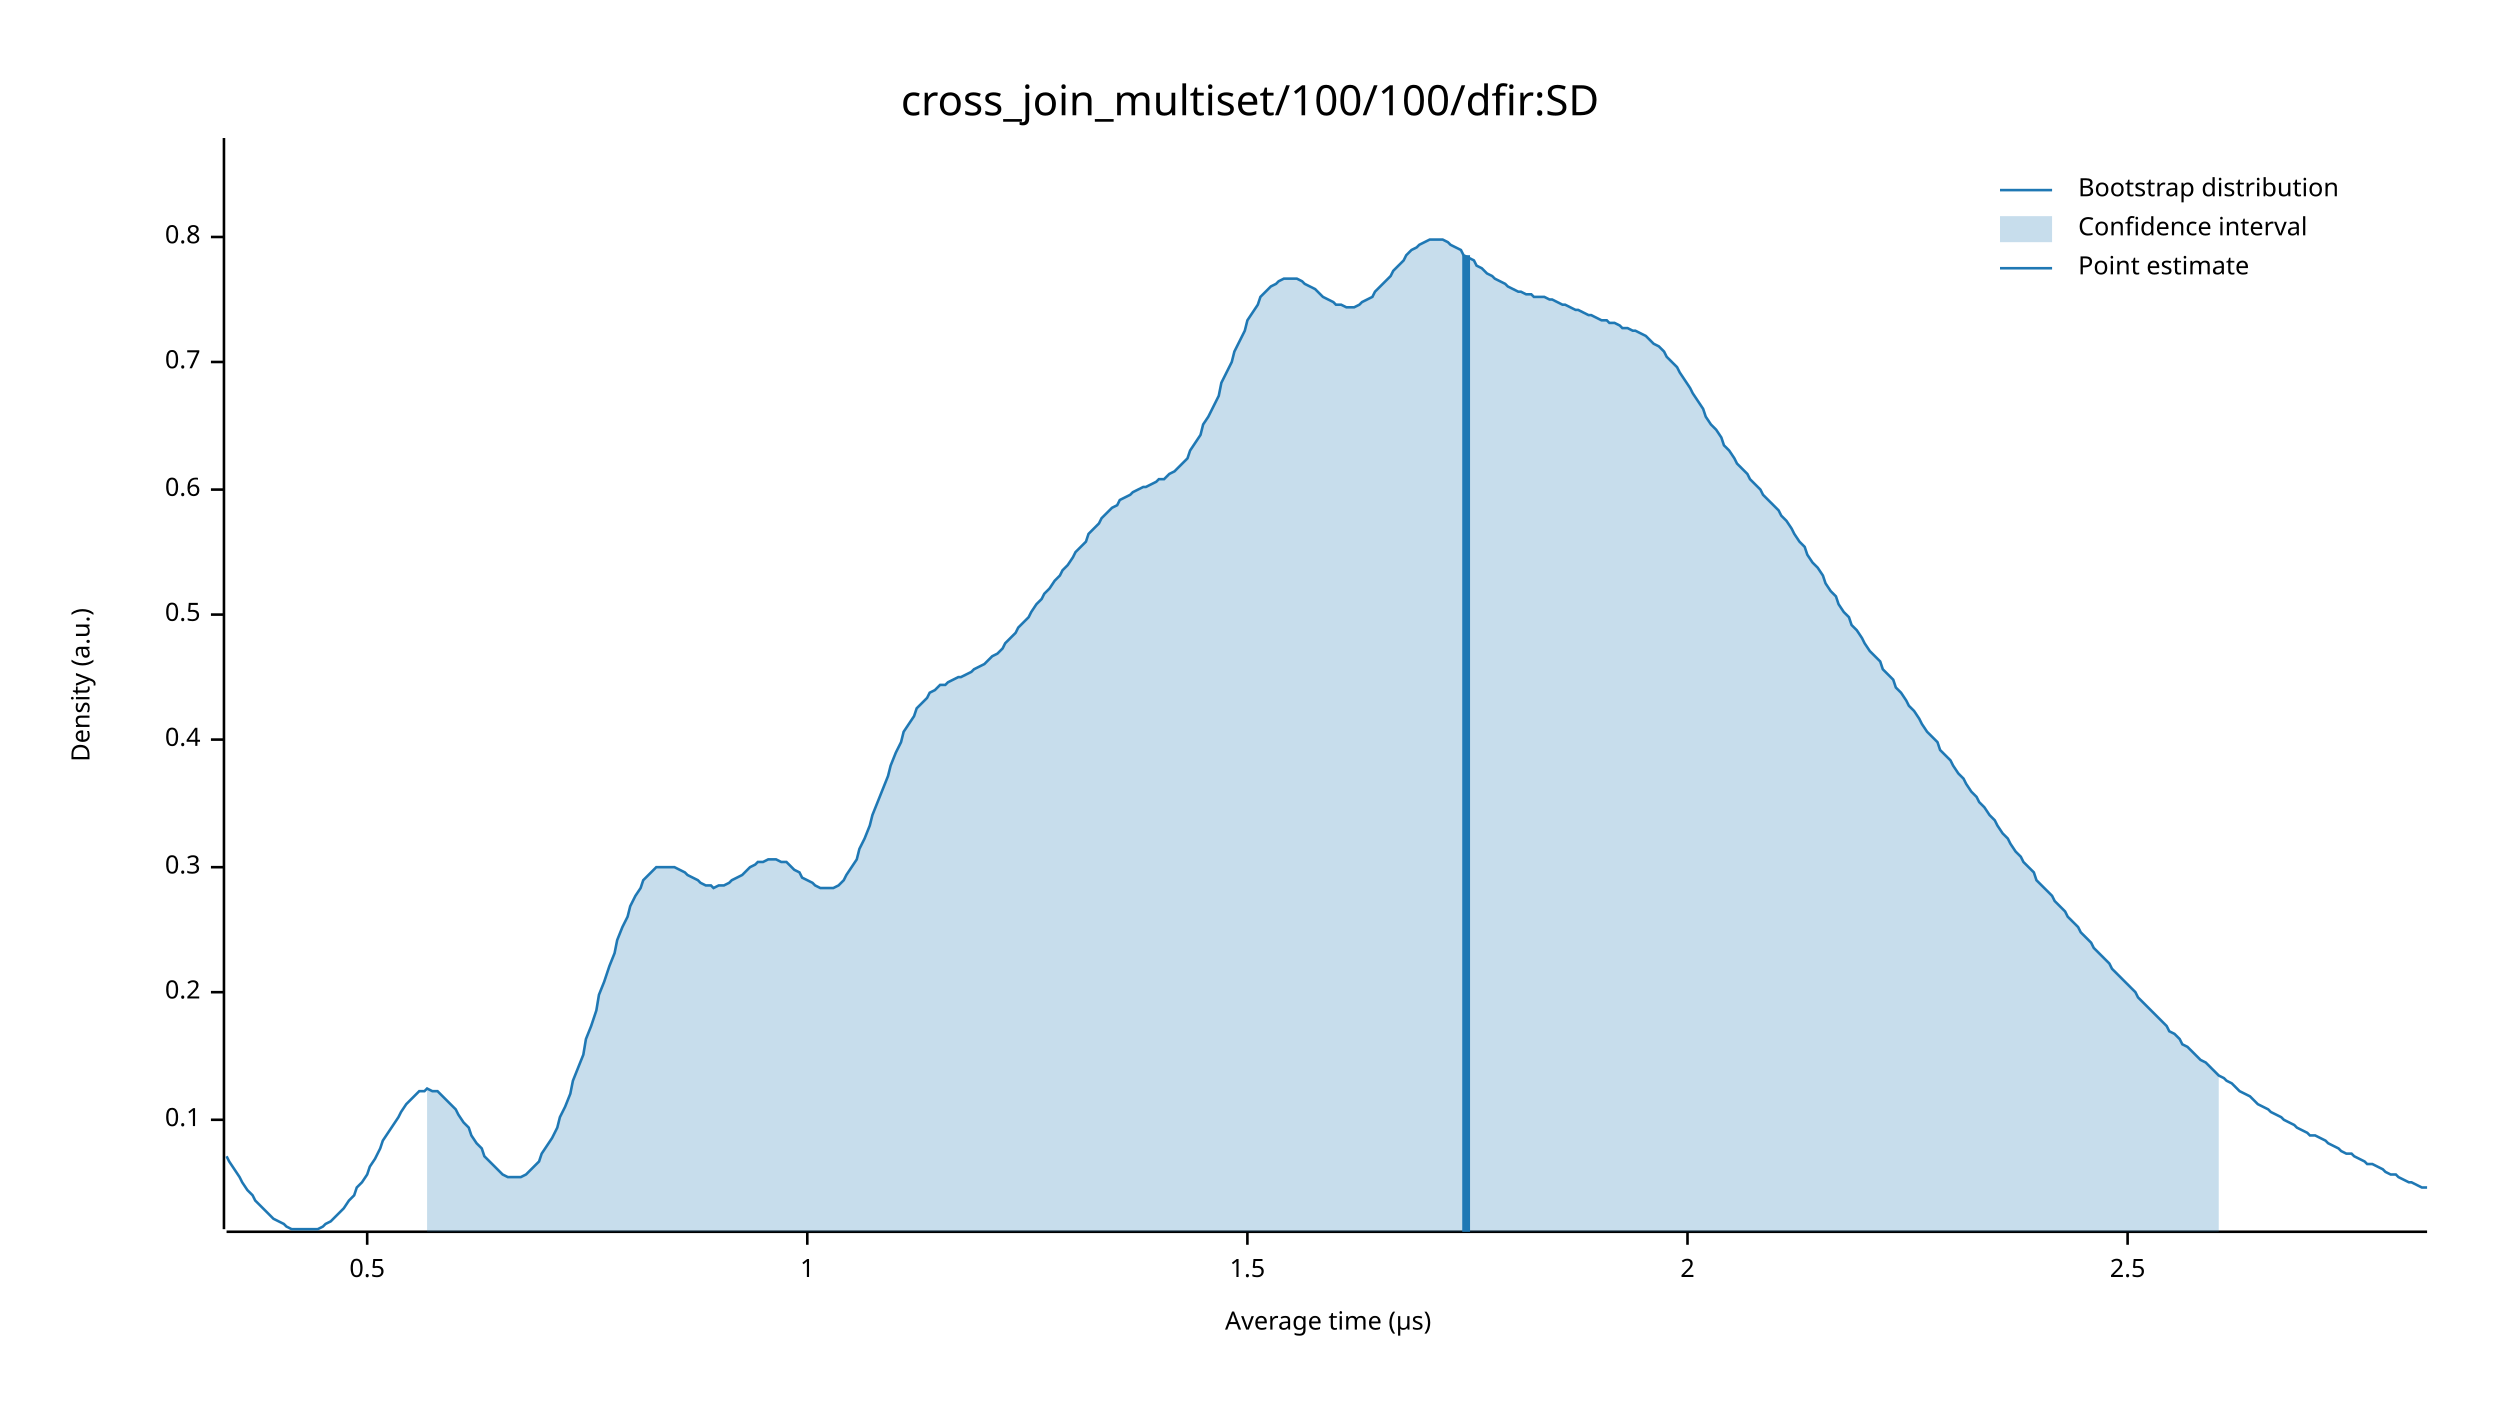
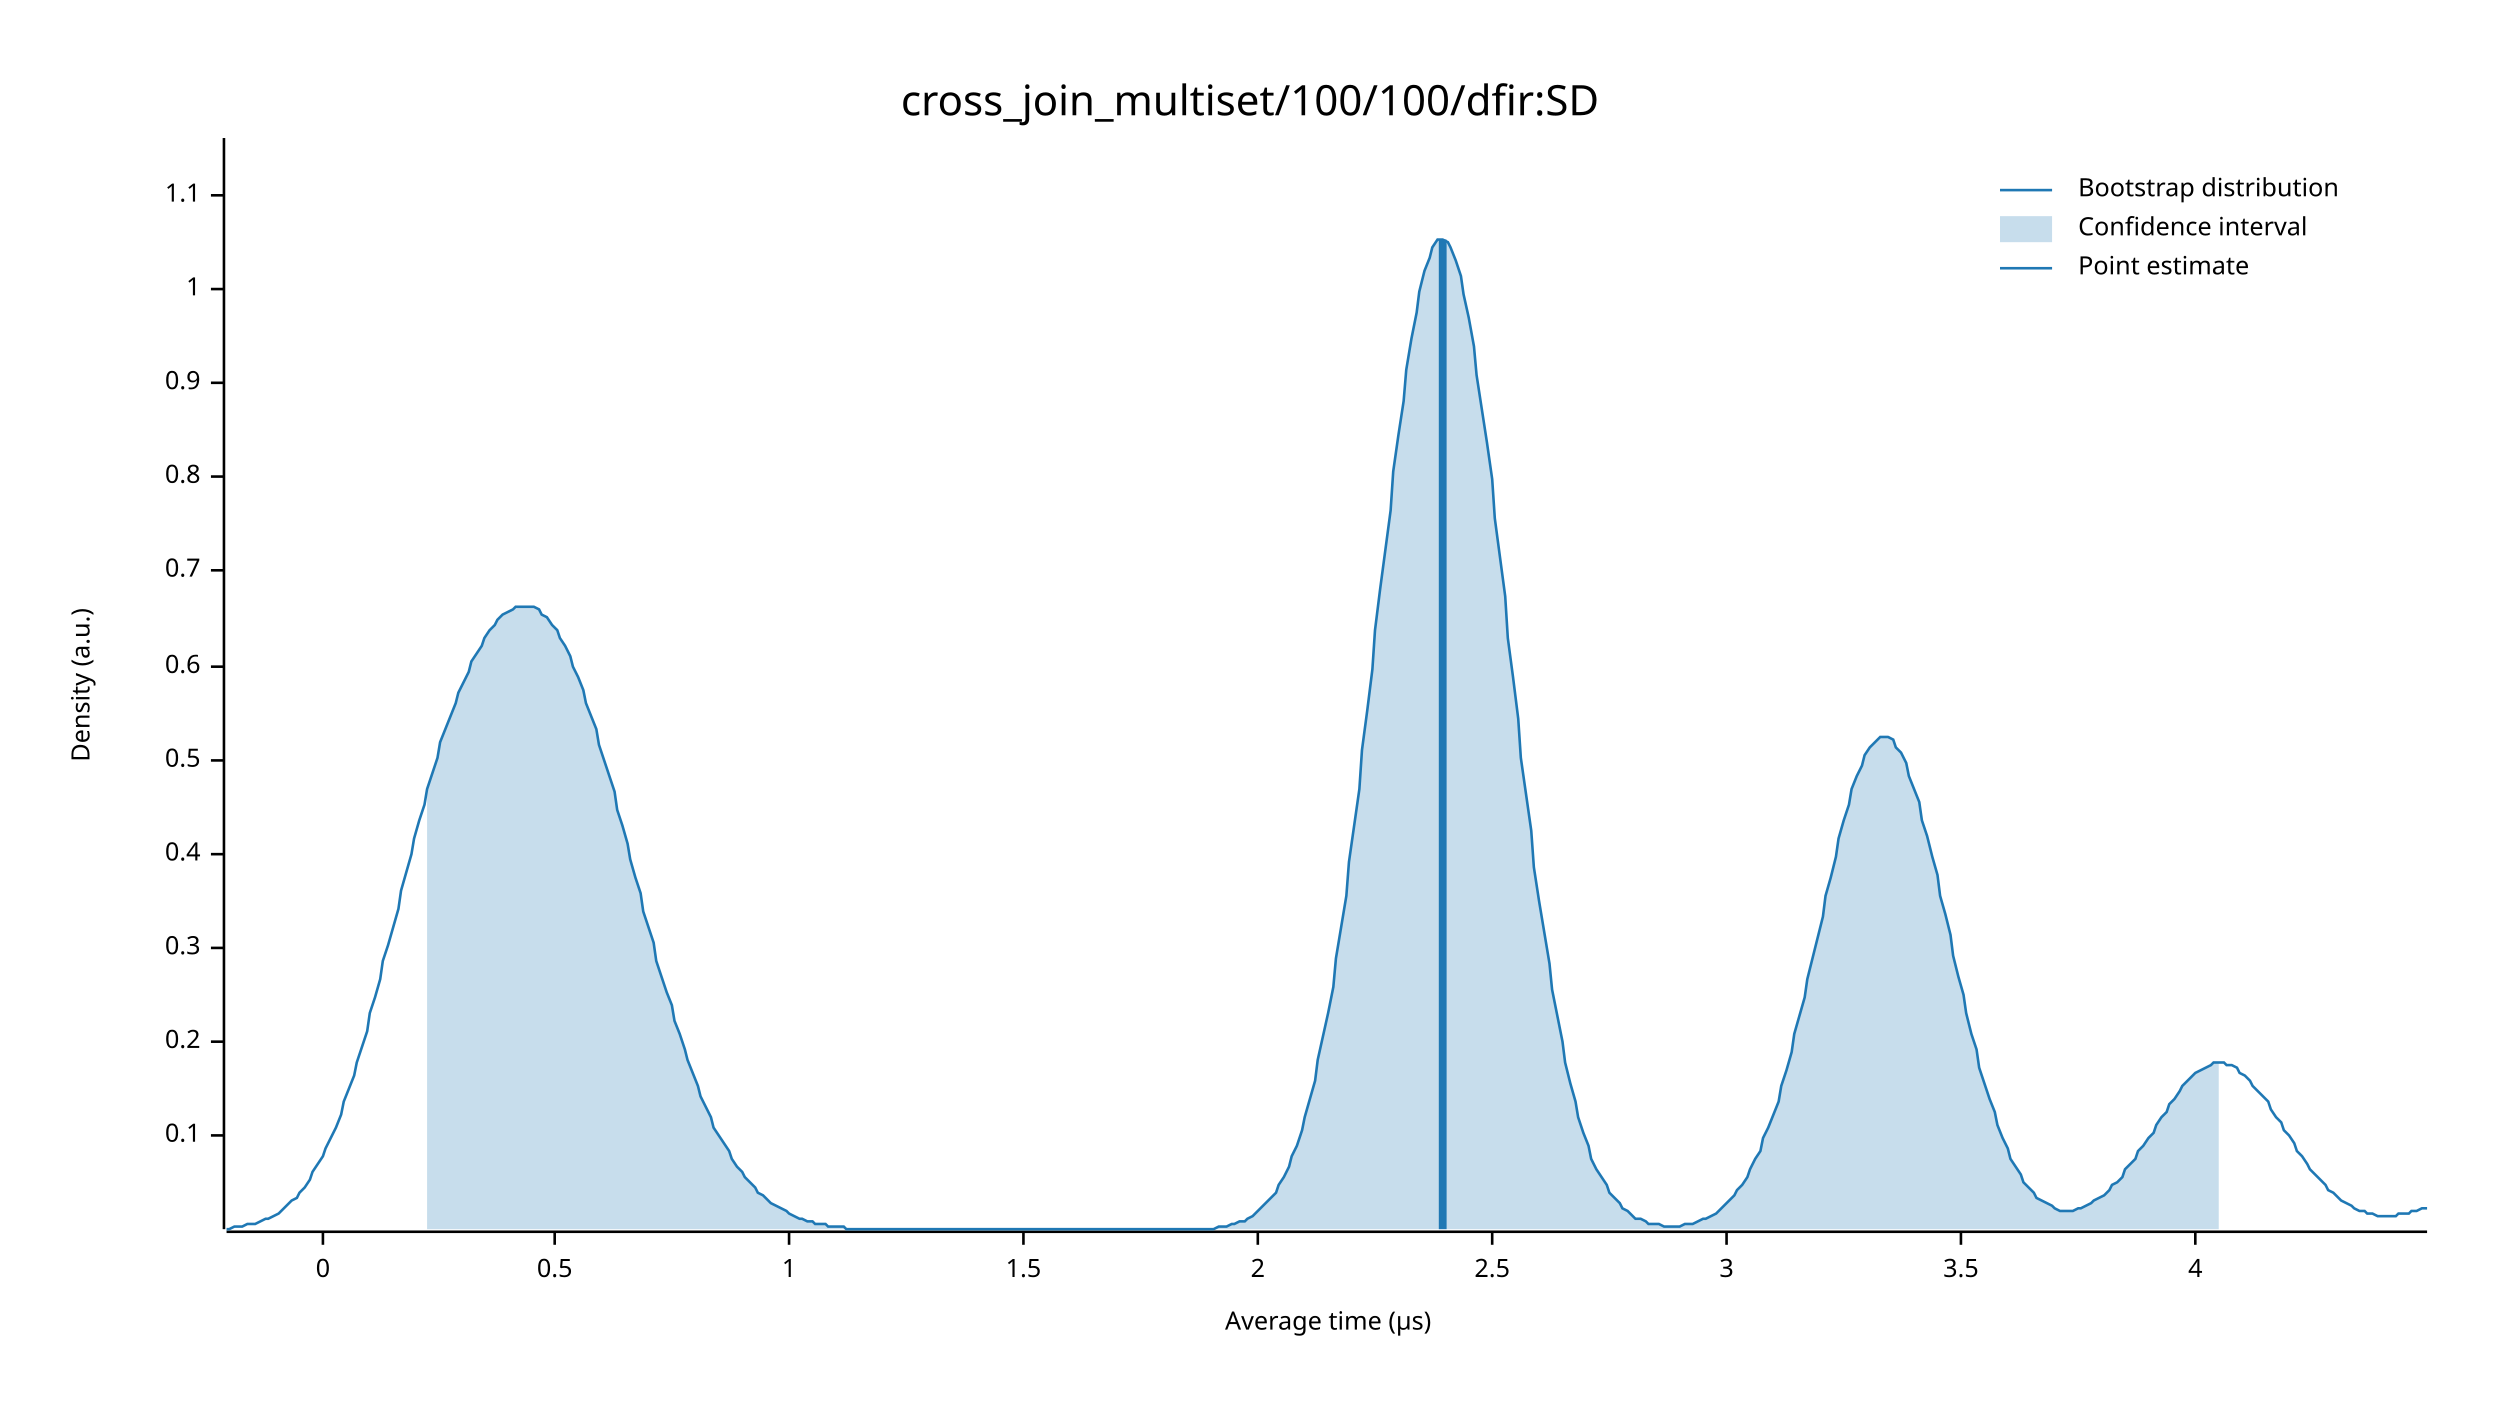
<svg xmlns="http://www.w3.org/2000/svg" width="960" height="540" viewBox="0 0 960 540">
  <text x="480" y="32" dy="0.76em" text-anchor="middle" font-family="sans-serif" font-size="16.129" opacity="1" fill="#000000">
cross_join_multiset/100/100/dfir:SD
</text>
  <text x="27" y="263" dy="0.76em" text-anchor="middle" font-family="sans-serif" font-size="9.677" opacity="1" fill="#000000" transform="rotate(270, 27, 263)">
Density (a.u.)
</text>
  <text x="510" y="513" dy="-0.5ex" text-anchor="middle" font-family="sans-serif" font-size="9.677" opacity="1" fill="#000000">
Average time (µs)
</text>
  <polyline fill="none" opacity="1" stroke="#000000" stroke-width="1" points="86,53 86,472 " />
-   <text x="77" y="430" dy="0.5ex" text-anchor="end" font-family="sans-serif" font-size="9.677" opacity="1" fill="#000000">
+   <text x="77" y="436" dy="0.5ex" text-anchor="end" font-family="sans-serif" font-size="9.677" opacity="1" fill="#000000">
0.1
</text>
-   <polyline fill="none" opacity="1" stroke="#000000" stroke-width="1" points="81,430 86,430 " />
-   <text x="77" y="381" dy="0.5ex" text-anchor="end" font-family="sans-serif" font-size="9.677" opacity="1" fill="#000000">
+   <polyline fill="none" opacity="1" stroke="#000000" stroke-width="1" points="81,436 86,436 " />
+   <text x="77" y="400" dy="0.5ex" text-anchor="end" font-family="sans-serif" font-size="9.677" opacity="1" fill="#000000">
0.2
</text>
-   <polyline fill="none" opacity="1" stroke="#000000" stroke-width="1" points="81,381 86,381 " />
-   <text x="77" y="333" dy="0.5ex" text-anchor="end" font-family="sans-serif" font-size="9.677" opacity="1" fill="#000000">
+   <polyline fill="none" opacity="1" stroke="#000000" stroke-width="1" points="81,400 86,400 " />
+   <text x="77" y="364" dy="0.5ex" text-anchor="end" font-family="sans-serif" font-size="9.677" opacity="1" fill="#000000">
0.3
</text>
-   <polyline fill="none" opacity="1" stroke="#000000" stroke-width="1" points="81,333 86,333 " />
-   <text x="77" y="284" dy="0.5ex" text-anchor="end" font-family="sans-serif" font-size="9.677" opacity="1" fill="#000000">
+   <polyline fill="none" opacity="1" stroke="#000000" stroke-width="1" points="81,364 86,364 " />
+   <text x="77" y="328" dy="0.5ex" text-anchor="end" font-family="sans-serif" font-size="9.677" opacity="1" fill="#000000">
0.4
</text>
-   <polyline fill="none" opacity="1" stroke="#000000" stroke-width="1" points="81,284 86,284 " />
-   <text x="77" y="236" dy="0.5ex" text-anchor="end" font-family="sans-serif" font-size="9.677" opacity="1" fill="#000000">
+   <polyline fill="none" opacity="1" stroke="#000000" stroke-width="1" points="81,328 86,328 " />
+   <text x="77" y="292" dy="0.5ex" text-anchor="end" font-family="sans-serif" font-size="9.677" opacity="1" fill="#000000">
0.5
</text>
-   <polyline fill="none" opacity="1" stroke="#000000" stroke-width="1" points="81,236 86,236 " />
-   <text x="77" y="188" dy="0.5ex" text-anchor="end" font-family="sans-serif" font-size="9.677" opacity="1" fill="#000000">
+   <polyline fill="none" opacity="1" stroke="#000000" stroke-width="1" points="81,292 86,292 " />
+   <text x="77" y="256" dy="0.5ex" text-anchor="end" font-family="sans-serif" font-size="9.677" opacity="1" fill="#000000">
0.6
</text>
-   <polyline fill="none" opacity="1" stroke="#000000" stroke-width="1" points="81,188 86,188 " />
-   <text x="77" y="139" dy="0.5ex" text-anchor="end" font-family="sans-serif" font-size="9.677" opacity="1" fill="#000000">
+   <polyline fill="none" opacity="1" stroke="#000000" stroke-width="1" points="81,256 86,256 " />
+   <text x="77" y="219" dy="0.5ex" text-anchor="end" font-family="sans-serif" font-size="9.677" opacity="1" fill="#000000">
0.7
</text>
-   <polyline fill="none" opacity="1" stroke="#000000" stroke-width="1" points="81,139 86,139 " />
-   <text x="77" y="91" dy="0.5ex" text-anchor="end" font-family="sans-serif" font-size="9.677" opacity="1" fill="#000000">
+   <polyline fill="none" opacity="1" stroke="#000000" stroke-width="1" points="81,219 86,219 " />
+   <text x="77" y="183" dy="0.5ex" text-anchor="end" font-family="sans-serif" font-size="9.677" opacity="1" fill="#000000">
0.8
</text>
-   <polyline fill="none" opacity="1" stroke="#000000" stroke-width="1" points="81,91 86,91 " />
+   <polyline fill="none" opacity="1" stroke="#000000" stroke-width="1" points="81,183 86,183 " />
+   <text x="77" y="147" dy="0.5ex" text-anchor="end" font-family="sans-serif" font-size="9.677" opacity="1" fill="#000000">
+ 0.9
+ </text>
+   <polyline fill="none" opacity="1" stroke="#000000" stroke-width="1" points="81,147 86,147 " />
+   <text x="77" y="111" dy="0.5ex" text-anchor="end" font-family="sans-serif" font-size="9.677" opacity="1" fill="#000000">
+ 1
+ </text>
+   <polyline fill="none" opacity="1" stroke="#000000" stroke-width="1" points="81,111 86,111 " />
+   <text x="77" y="75" dy="0.5ex" text-anchor="end" font-family="sans-serif" font-size="9.677" opacity="1" fill="#000000">
+ 1.1
+ </text>
+   <polyline fill="none" opacity="1" stroke="#000000" stroke-width="1" points="81,75 86,75 " />
  <polyline fill="none" opacity="1" stroke="#000000" stroke-width="1" points="87,473 932,473 " />
-   <text x="141" y="483" dy="0.76em" text-anchor="middle" font-family="sans-serif" font-size="9.677" opacity="1" fill="#000000">
+   <text x="124" y="483" dy="0.76em" text-anchor="middle" font-family="sans-serif" font-size="9.677" opacity="1" fill="#000000">
+ 0
+ </text>
+   <polyline fill="none" opacity="1" stroke="#000000" stroke-width="1" points="124,473 124,478 " />
+   <text x="213" y="483" dy="0.76em" text-anchor="middle" font-family="sans-serif" font-size="9.677" opacity="1" fill="#000000">
0.5
</text>
-   <polyline fill="none" opacity="1" stroke="#000000" stroke-width="1" points="141,473 141,478 " />
-   <text x="310" y="483" dy="0.76em" text-anchor="middle" font-family="sans-serif" font-size="9.677" opacity="1" fill="#000000">
+   <polyline fill="none" opacity="1" stroke="#000000" stroke-width="1" points="213,473 213,478 " />
+   <text x="303" y="483" dy="0.76em" text-anchor="middle" font-family="sans-serif" font-size="9.677" opacity="1" fill="#000000">
1
</text>
-   <polyline fill="none" opacity="1" stroke="#000000" stroke-width="1" points="310,473 310,478 " />
-   <text x="479" y="483" dy="0.76em" text-anchor="middle" font-family="sans-serif" font-size="9.677" opacity="1" fill="#000000">
+   <polyline fill="none" opacity="1" stroke="#000000" stroke-width="1" points="303,473 303,478 " />
+   <text x="393" y="483" dy="0.76em" text-anchor="middle" font-family="sans-serif" font-size="9.677" opacity="1" fill="#000000">
1.5
</text>
-   <polyline fill="none" opacity="1" stroke="#000000" stroke-width="1" points="479,473 479,478 " />
-   <text x="648" y="483" dy="0.76em" text-anchor="middle" font-family="sans-serif" font-size="9.677" opacity="1" fill="#000000">
+   <polyline fill="none" opacity="1" stroke="#000000" stroke-width="1" points="393,473 393,478 " />
+   <text x="483" y="483" dy="0.76em" text-anchor="middle" font-family="sans-serif" font-size="9.677" opacity="1" fill="#000000">
2
</text>
-   <polyline fill="none" opacity="1" stroke="#000000" stroke-width="1" points="648,473 648,478 " />
-   <text x="817" y="483" dy="0.76em" text-anchor="middle" font-family="sans-serif" font-size="9.677" opacity="1" fill="#000000">
+   <polyline fill="none" opacity="1" stroke="#000000" stroke-width="1" points="483,473 483,478 " />
+   <text x="573" y="483" dy="0.76em" text-anchor="middle" font-family="sans-serif" font-size="9.677" opacity="1" fill="#000000">
2.5
</text>
-   <polyline fill="none" opacity="1" stroke="#000000" stroke-width="1" points="817,473 817,478 " />
-   <polyline fill="none" opacity="1" stroke="#1F78B4" stroke-width="1" points="87,444 88,446 90,449 92,452 93,454 95,457 97,459 98,461 100,463 102,465 103,466 105,468 107,469 109,470 110,471 112,472 114,472 115,472 117,472 119,472 120,472 122,472 124,471 125,470 127,469 129,467 131,465 132,464 134,461 136,459 137,456 139,454 141,451 142,448 144,445 146,441 147,438 149,435 151,432 153,429 154,427 156,424 158,422 159,421 161,419 163,419 164,418 166,419 168,419 169,420 171,422 173,424 175,426 176,428 178,431 180,433 181,436 183,439 185,441 186,444 188,446 190,448 191,449 193,451 195,452 197,452 198,452 200,452 202,451 203,450 205,448 207,446 208,443 210,440 212,437 214,433 215,429 217,425 219,420 220,415 222,410 224,405 225,399 227,394 229,388 230,382 232,377 234,371 236,366 237,361 239,356 241,352 242,348 244,344 246,341 247,338 249,336 251,334 252,333 254,333 256,333 258,333 259,333 261,334 263,335 264,336 266,337 268,338 269,339 271,340 273,340 274,341 276,340 278,340 280,339 281,338 283,337 285,336 286,335 288,333 290,332 291,331 293,331 295,330 296,330 298,330 300,331 302,331 303,332 305,334 307,335 308,337 310,338 312,339 313,340 315,341 317,341 318,341 320,341 322,340 324,338 325,336 327,333 329,330 330,326 332,322 334,317 335,313 337,308 339,303 341,298 342,294 344,289 346,285 347,281 349,278 351,275 352,272 354,270 356,268 357,266 359,265 361,263 363,263 364,262 366,261 368,260 369,260 371,259 373,258 374,257 376,256 378,255 379,254 381,252 383,251 385,249 386,247 388,245 390,243 391,241 393,239 395,237 396,235 398,232 400,230 401,228 403,226 405,223 407,221 408,219 410,217 412,214 413,212 415,210 417,208 418,205 420,203 422,201 423,199 425,197 427,195 429,194 430,192 432,191 434,190 435,189 437,188 439,187 440,187 442,186 444,185 445,184 447,184 449,182 451,181 452,180 454,178 456,176 457,173 459,170 461,167 462,163 464,160 466,156 468,152 469,147 471,143 473,139 474,135 476,131 478,127 479,123 481,120 483,117 484,114 486,112 488,110 490,109 491,108 493,107 495,107 496,107 498,107 500,108 501,109 503,110 505,111 506,112 508,114 510,115 512,116 513,117 515,117 517,118 518,118 520,118 522,117 523,116 525,115 527,114 528,112 530,110 532,108 534,106 535,104 537,102 539,100 540,98 542,96 544,95 545,94 547,93 549,92 550,92 552,92 554,92 556,93 557,94 559,95 561,96 562,98 564,99 566,100 567,102 569,103 571,105 573,106 574,107 576,108 578,109 579,110 581,111 583,112 584,112 586,113 588,113 589,114 591,114 593,114 595,115 596,115 598,116 600,117 601,117 603,118 605,119 606,119 608,120 610,121 611,121 613,122 615,123 617,123 618,124 620,124 622,125 623,126 625,126 627,127 628,127 630,128 632,129 633,130 635,132 637,133 639,135 640,137 642,139 644,141 645,143 647,146 649,149 650,151 652,154 654,157 655,160 657,163 659,165 661,168 662,171 664,173 666,176 667,178 669,180 671,182 672,184 674,186 676,188 677,190 679,192 681,194 683,196 684,198 686,200 688,203 689,205 691,208 693,210 694,213 696,216 698,218 700,221 701,224 703,227 705,229 706,232 708,235 710,237 711,240 713,242 715,245 716,247 718,250 720,252 722,254 723,257 725,259 727,261 728,264 730,266 732,269 733,271 735,273 737,276 738,278 740,281 742,283 744,285 745,288 747,290 749,292 750,294 752,297 754,299 755,301 757,304 759,306 760,308 762,310 764,313 766,315 767,317 769,320 771,322 772,324 774,327 776,329 777,331 779,333 781,335 782,338 784,340 786,342 788,344 789,346 791,348 793,350 794,352 796,354 798,356 799,358 801,360 803,362 804,364 806,366 808,368 810,370 811,372 813,374 815,376 816,377 818,379 820,381 821,383 823,385 825,387 827,389 828,390 830,392 832,394 833,396 835,397 837,399 838,401 840,402 842,404 843,405 845,407 847,408 849,410 850,411 852,413 854,414 855,415 857,416 859,418 860,419 862,420 864,421 865,422 867,424 869,425 871,426 872,427 874,428 876,429 877,430 879,431 881,432 882,433 884,434 886,435 887,436 889,436 891,437 893,438 894,439 896,440 898,441 899,442 901,443 903,443 904,444 906,445 908,446 909,447 911,447 913,448 915,449 916,450 918,451 920,451 921,452 923,453 925,454 926,454 928,455 930,456 932,456 " />
-   <polygon opacity="0.25" fill="#1F78B4" points="164,418 166,419 168,419 169,420 171,422 173,424 175,426 176,428 178,431 180,433 181,436 183,439 185,441 186,444 188,446 190,448 191,449 193,451 195,452 197,452 198,452 200,452 202,451 203,450 205,448 207,446 208,443 210,440 212,437 214,433 215,429 217,425 219,420 220,415 222,410 224,405 225,399 227,394 229,388 230,382 232,377 234,371 236,366 237,361 239,356 241,352 242,348 244,344 246,341 247,338 249,336 251,334 252,333 254,333 256,333 258,333 259,333 261,334 263,335 264,336 266,337 268,338 269,339 271,340 273,340 274,341 276,340 278,340 280,339 281,338 283,337 285,336 286,335 288,333 290,332 291,331 293,331 295,330 296,330 298,330 300,331 302,331 303,332 305,334 307,335 308,337 310,338 312,339 313,340 315,341 317,341 318,341 320,341 322,340 324,338 325,336 327,333 329,330 330,326 332,322 334,317 335,313 337,308 339,303 341,298 342,294 344,289 346,285 347,281 349,278 351,275 352,272 354,270 356,268 357,266 359,265 361,263 363,263 364,262 366,261 368,260 369,260 371,259 373,258 374,257 376,256 378,255 379,254 381,252 383,251 385,249 386,247 388,245 390,243 391,241 393,239 395,237 396,235 398,232 400,230 401,228 403,226 405,223 407,221 408,219 410,217 412,214 413,212 415,210 417,208 418,205 420,203 422,201 423,199 425,197 427,195 429,194 430,192 432,191 434,190 435,189 437,188 439,187 440,187 442,186 444,185 445,184 447,184 449,182 451,181 452,180 454,178 456,176 457,173 459,170 461,167 462,163 464,160 466,156 468,152 469,147 471,143 473,139 474,135 476,131 478,127 479,123 481,120 483,117 484,114 486,112 488,110 490,109 491,108 493,107 495,107 496,107 498,107 500,108 501,109 503,110 505,111 506,112 508,114 510,115 512,116 513,117 515,117 517,118 518,118 520,118 522,117 523,116 525,115 527,114 528,112 530,110 532,108 534,106 535,104 537,102 539,100 540,98 542,96 544,95 545,94 547,93 549,92 550,92 552,92 554,92 556,93 557,94 559,95 561,96 562,98 564,99 566,100 567,102 569,103 571,105 573,106 574,107 576,108 578,109 579,110 581,111 583,112 584,112 586,113 588,113 589,114 591,114 593,114 595,115 596,115 598,116 600,117 601,117 603,118 605,119 606,119 608,120 610,121 611,121 613,122 615,123 617,123 618,124 620,124 622,125 623,126 625,126 627,127 628,127 630,128 632,129 633,130 635,132 637,133 639,135 640,137 642,139 644,141 645,143 647,146 649,149 650,151 652,154 654,157 655,160 657,163 659,165 661,168 662,171 664,173 666,176 667,178 669,180 671,182 672,184 674,186 676,188 677,190 679,192 681,194 683,196 684,198 686,200 688,203 689,205 691,208 693,210 694,213 696,216 698,218 700,221 701,224 703,227 705,229 706,232 708,235 710,237 711,240 713,242 715,245 716,247 718,250 720,252 722,254 723,257 725,259 727,261 728,264 730,266 732,269 733,271 735,273 737,276 738,278 740,281 742,283 744,285 745,288 747,290 749,292 750,294 752,297 754,299 755,301 757,304 759,306 760,308 762,310 764,313 766,315 767,317 769,320 771,322 772,324 774,327 776,329 777,331 779,333 781,335 782,338 784,340 786,342 788,344 789,346 791,348 793,350 794,352 796,354 798,356 799,358 801,360 803,362 804,364 806,366 808,368 810,370 811,372 813,374 815,376 816,377 818,379 820,381 821,383 823,385 825,387 827,389 828,390 830,392 832,394 833,396 835,397 837,399 838,401 840,402 842,404 843,405 845,407 847,408 849,410 850,411 852,413 852,473 164,473 " />
-   <polyline fill="none" opacity="1" stroke="#1F78B4" stroke-width="3" points="563,473 563,98 " />
+   <polyline fill="none" opacity="1" stroke="#000000" stroke-width="1" points="573,473 573,478 " />
+   <text x="663" y="483" dy="0.76em" text-anchor="middle" font-family="sans-serif" font-size="9.677" opacity="1" fill="#000000">
+ 3
+ </text>
+   <polyline fill="none" opacity="1" stroke="#000000" stroke-width="1" points="663,473 663,478 " />
+   <text x="753" y="483" dy="0.76em" text-anchor="middle" font-family="sans-serif" font-size="9.677" opacity="1" fill="#000000">
+ 3.5
+ </text>
+   <polyline fill="none" opacity="1" stroke="#000000" stroke-width="1" points="753,473 753,478 " />
+   <text x="843" y="483" dy="0.76em" text-anchor="middle" font-family="sans-serif" font-size="9.677" opacity="1" fill="#000000">
+ 4
+ </text>
+   <polyline fill="none" opacity="1" stroke="#000000" stroke-width="1" points="843,473 843,478 " />
+   <polyline fill="none" opacity="1" stroke="#1F78B4" stroke-width="1" points="87,472 88,472 90,471 92,471 93,471 95,470 97,470 98,470 100,469 102,468 103,468 105,467 107,466 109,464 110,463 112,461 114,460 115,458 117,456 119,453 120,450 122,447 124,444 125,441 127,437 129,433 131,428 132,423 134,418 136,413 137,408 139,402 141,396 142,389 144,383 146,376 147,369 149,363 151,356 153,349 154,342 156,335 158,328 159,322 161,315 163,309 164,303 166,297 168,291 169,285 171,280 173,275 175,270 176,266 178,262 180,258 181,254 183,251 185,248 186,245 188,242 190,240 191,238 193,236 195,235 197,234 198,233 200,233 202,233 203,233 205,233 207,234 208,236 210,237 212,240 214,242 215,245 217,248 219,252 220,256 222,260 224,265 225,270 227,275 229,280 230,286 232,292 234,298 236,304 237,311 239,317 241,324 242,330 244,337 246,343 247,350 249,356 251,362 252,369 254,375 256,381 258,386 259,392 261,397 263,403 264,407 266,412 268,417 269,421 271,425 273,429 274,433 276,436 278,439 280,442 281,445 283,448 285,450 286,452 288,454 290,456 291,458 293,459 295,461 296,462 298,463 300,464 302,465 303,466 305,467 307,468 308,468 310,469 312,469 313,470 315,470 317,470 318,471 320,471 322,471 324,471 325,472 327,472 329,472 330,472 332,472 334,472 335,472 337,472 339,472 341,472 342,472 344,472 346,472 347,472 349,472 351,472 352,472 354,472 356,472 357,472 359,472 361,472 363,472 364,472 366,472 368,472 369,472 371,472 373,472 374,472 376,472 378,472 379,472 381,472 383,472 385,472 386,472 388,472 390,472 391,472 393,472 395,472 396,472 398,472 400,472 401,472 403,472 405,472 407,472 408,472 410,472 412,472 413,472 415,472 417,472 418,472 420,472 422,472 423,472 425,472 427,472 429,472 430,472 432,472 434,472 435,472 437,472 439,472 440,472 442,472 444,472 445,472 447,472 449,472 451,472 452,472 454,472 456,472 457,472 459,472 461,472 462,472 464,472 466,472 468,471 469,471 471,471 473,470 474,470 476,469 478,469 479,468 481,467 483,465 484,464 486,462 488,460 490,458 491,455 493,452 495,448 496,444 498,440 500,434 501,429 503,422 505,415 506,407 508,398 510,389 512,379 513,368 515,356 517,344 518,331 520,317 522,303 523,288 525,273 527,257 528,242 530,226 532,211 534,196 535,181 537,167 539,154 540,142 542,130 544,120 545,112 547,104 549,99 550,95 552,92 554,92 556,93 557,95 559,100 561,106 562,113 564,122 566,133 567,144 569,157 571,170 573,184 574,199 576,214 578,229 579,245 581,260 583,276 584,291 586,305 588,319 589,333 591,346 593,358 595,370 596,380 598,390 600,400 601,408 603,416 605,423 606,429 608,435 610,440 611,445 613,449 615,452 617,455 618,458 620,460 622,462 623,464 625,465 627,467 628,468 630,468 632,469 633,470 635,470 637,470 639,471 640,471 642,471 644,471 645,471 647,470 649,470 650,470 652,469 654,468 655,468 657,467 659,466 661,464 662,463 664,461 666,459 667,457 669,455 671,452 672,449 674,445 676,442 677,437 679,433 681,428 683,423 684,417 686,411 688,404 689,397 691,390 693,383 694,376 696,368 698,360 700,352 701,344 703,337 705,329 706,322 708,315 710,309 711,303 713,298 715,294 716,290 718,287 720,285 722,283 723,283 725,283 727,284 728,287 730,289 732,293 733,298 735,303 737,308 738,315 740,321 742,329 744,336 745,344 747,351 749,359 750,367 752,375 754,382 755,389 757,397 759,403 760,410 762,416 764,422 766,427 767,432 769,437 771,441 772,445 774,448 776,451 777,454 779,456 781,458 782,460 784,461 786,462 788,463 789,464 791,465 793,465 794,465 796,465 798,464 799,464 801,463 803,462 804,461 806,460 808,459 810,457 811,455 813,454 815,452 816,449 818,447 820,445 821,442 823,440 825,437 827,435 828,432 830,429 832,427 833,424 835,422 837,419 838,417 840,415 842,413 843,412 845,411 847,410 849,409 850,408 852,408 854,408 855,409 857,409 859,410 860,412 862,413 864,415 865,417 867,419 869,421 871,423 872,426 874,429 876,431 877,434 879,436 881,439 882,442 884,444 886,447 887,449 889,451 891,453 893,455 894,457 896,458 898,460 899,461 901,462 903,463 904,464 906,465 908,465 909,466 911,466 913,467 915,467 916,467 918,467 920,467 921,466 923,466 925,466 926,465 928,465 930,464 932,464 " />
+   <polygon opacity="0.25" fill="#1F78B4" points="164,303 166,297 168,291 169,285 171,280 173,275 175,270 176,266 178,262 180,258 181,254 183,251 185,248 186,245 188,242 190,240 191,238 193,236 195,235 197,234 198,233 200,233 202,233 203,233 205,233 207,234 208,236 210,237 212,240 214,242 215,245 217,248 219,252 220,256 222,260 224,265 225,270 227,275 229,280 230,286 232,292 234,298 236,304 237,311 239,317 241,324 242,330 244,337 246,343 247,350 249,356 251,362 252,369 254,375 256,381 258,386 259,392 261,397 263,403 264,407 266,412 268,417 269,421 271,425 273,429 274,433 276,436 278,439 280,442 281,445 283,448 285,450 286,452 288,454 290,456 291,458 293,459 295,461 296,462 298,463 300,464 302,465 303,466 305,467 307,468 308,468 310,469 312,469 313,470 315,470 317,470 318,471 320,471 322,471 324,471 325,472 327,472 329,472 330,472 332,472 334,472 335,472 337,472 339,472 341,472 342,472 344,472 346,472 347,472 349,472 351,472 352,472 354,472 356,472 357,472 359,472 361,472 363,472 364,472 366,472 368,472 369,472 371,472 373,472 374,472 376,472 378,472 379,472 381,472 383,472 385,472 386,472 388,472 390,472 391,472 393,472 395,472 396,472 398,472 400,472 401,472 403,472 405,472 407,472 408,472 410,472 412,472 413,472 415,472 417,472 418,472 420,472 422,472 423,472 425,472 427,472 429,472 430,472 432,472 434,472 435,472 437,472 439,472 440,472 442,472 444,472 445,472 447,472 449,472 451,472 452,472 454,472 456,472 457,472 459,472 461,472 462,472 464,472 466,472 468,471 469,471 471,471 473,470 474,470 476,469 478,469 479,468 481,467 483,465 484,464 486,462 488,460 490,458 491,455 493,452 495,448 496,444 498,440 500,434 501,429 503,422 505,415 506,407 508,398 510,389 512,379 513,368 515,356 517,344 518,331 520,317 522,303 523,288 525,273 527,257 528,242 530,226 532,211 534,196 535,181 537,167 539,154 540,142 542,130 544,120 545,112 547,104 549,99 550,95 552,92 554,92 556,93 557,95 559,100 561,106 562,113 564,122 566,133 567,144 569,157 571,170 573,184 574,199 576,214 578,229 579,245 581,260 583,276 584,291 586,305 588,319 589,333 591,346 593,358 595,370 596,380 598,390 600,400 601,408 603,416 605,423 606,429 608,435 610,440 611,445 613,449 615,452 617,455 618,458 620,460 622,462 623,464 625,465 627,467 628,468 630,468 632,469 633,470 635,470 637,470 639,471 640,471 642,471 644,471 645,471 647,470 649,470 650,470 652,469 654,468 655,468 657,467 659,466 661,464 662,463 664,461 666,459 667,457 669,455 671,452 672,449 674,445 676,442 677,437 679,433 681,428 683,423 684,417 686,411 688,404 689,397 691,390 693,383 694,376 696,368 698,360 700,352 701,344 703,337 705,329 706,322 708,315 710,309 711,303 713,298 715,294 716,290 718,287 720,285 722,283 723,283 725,283 727,284 728,287 730,289 732,293 733,298 735,303 737,308 738,315 740,321 742,329 744,336 745,344 747,351 749,359 750,367 752,375 754,382 755,389 757,397 759,403 760,410 762,416 764,422 766,427 767,432 769,437 771,441 772,445 774,448 776,451 777,454 779,456 781,458 782,460 784,461 786,462 788,463 789,464 791,465 793,465 794,465 796,465 798,464 799,464 801,463 803,462 804,461 806,460 808,459 810,457 811,455 813,454 815,452 816,449 818,447 820,445 821,442 823,440 825,437 827,435 828,432 830,429 832,427 833,424 835,422 837,419 838,417 840,415 842,413 843,412 845,411 847,410 849,409 850,408 852,408 852,472 164,472 " />
+   <polyline fill="none" opacity="1" stroke="#1F78B4" stroke-width="3" points="554,472 554,92 " />
  <text x="798" y="68" dy="0.76em" text-anchor="start" font-family="sans-serif" font-size="9.677" opacity="1" fill="#000000">
Bootstrap distribution
</text>
  <text x="798" y="83" dy="0.76em" text-anchor="start" font-family="sans-serif" font-size="9.677" opacity="1" fill="#000000">
Confidence interval
</text>
  <text x="798" y="98" dy="0.76em" text-anchor="start" font-family="sans-serif" font-size="9.677" opacity="1" fill="#000000">
Point estimate
</text>
  <polyline fill="none" opacity="1" stroke="#1F78B4" stroke-width="1" points="768,73 788,73 " />
  <rect x="768" y="83" width="20" height="10" opacity="0.25" fill="#1F78B4" stroke="none" />
  <polyline fill="none" opacity="1" stroke="#1F78B4" stroke-width="1" points="768,103 788,103 " />
</svg>
